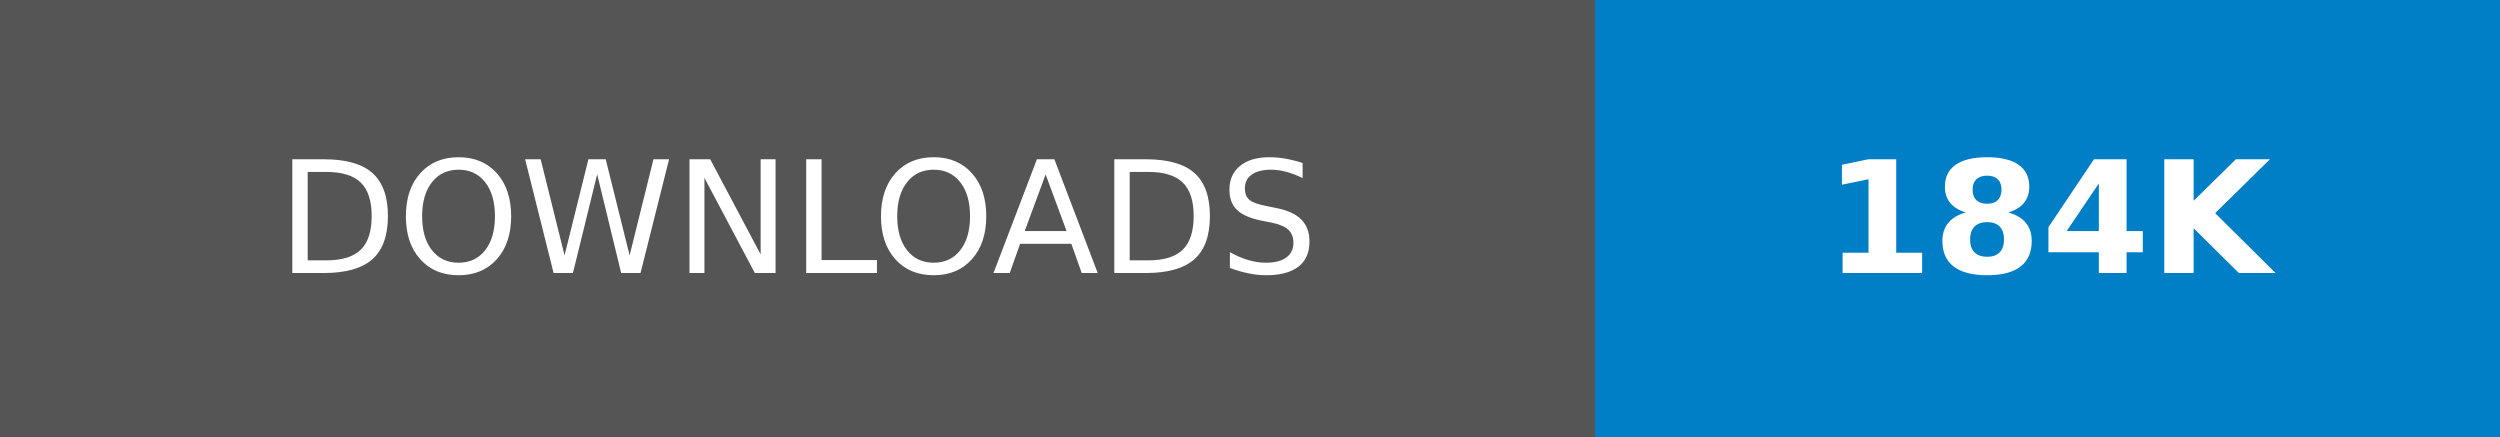
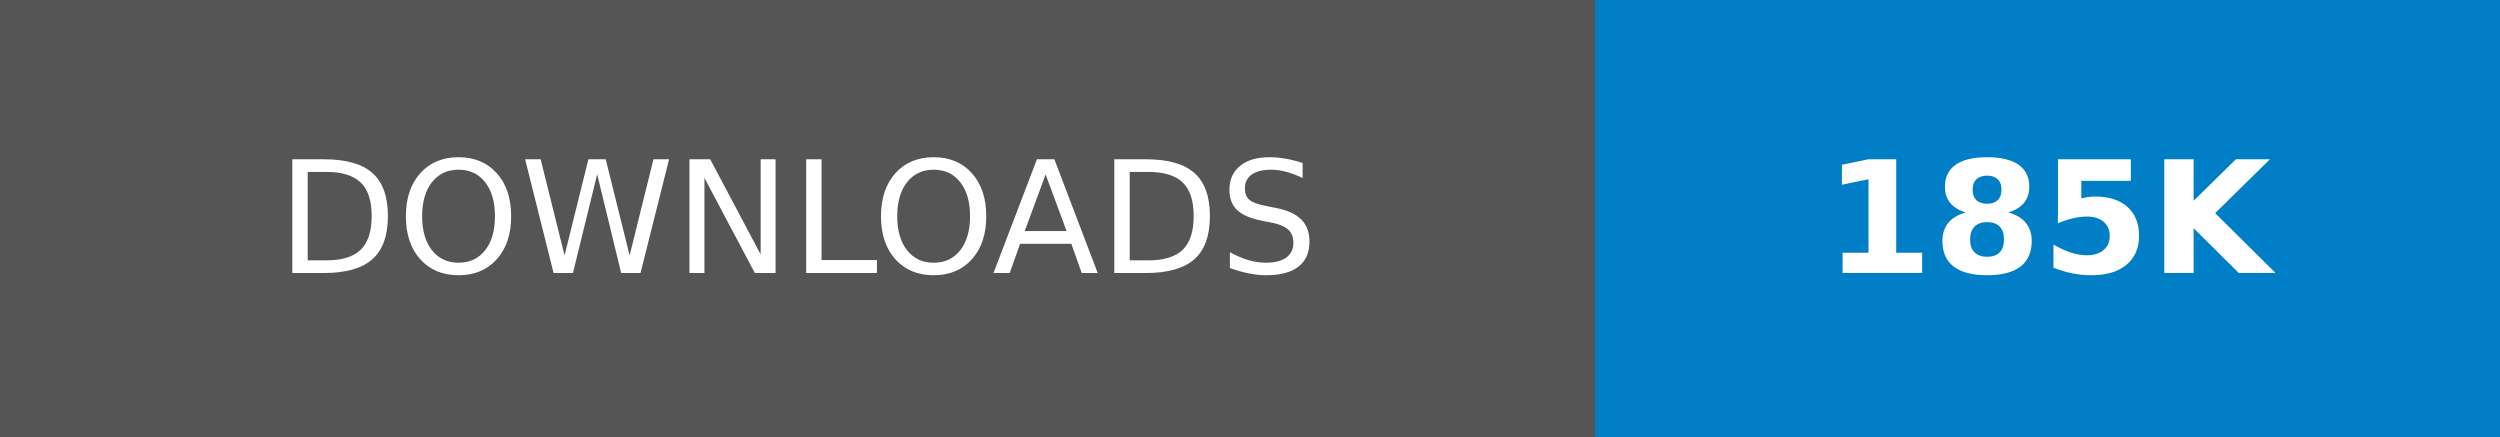
- <svg xmlns="http://www.w3.org/2000/svg" width="160.25" height="28" role="img" aria-label="DOWNLOADS: 184K">
+ <svg xmlns="http://www.w3.org/2000/svg" width="160.25" height="28" role="img" aria-label="DOWNLOADS: 185K">
  <g shape-rendering="crispEdges">
    <rect width="102.25" height="28" fill="#555" />
    <rect x="102.25" width="58" height="28" fill="#007ec6" />
  </g>
  <g fill="#fff" text-anchor="middle" font-family="Verdana,Geneva,DejaVu Sans,sans-serif" text-rendering="geometricPrecision" font-size="100">
    <text transform="scale(.1)" x="511.25" y="175" textLength="782.5" fill="#fff">DOWNLOADS</text>
-     <text transform="scale(.1)" x="1312.5" y="175" textLength="340" fill="#fff" font-weight="bold">184K</text>
+     <text transform="scale(.1)" x="1312.5" y="175" textLength="340" fill="#fff" font-weight="bold">185K</text>
  </g>
</svg>
